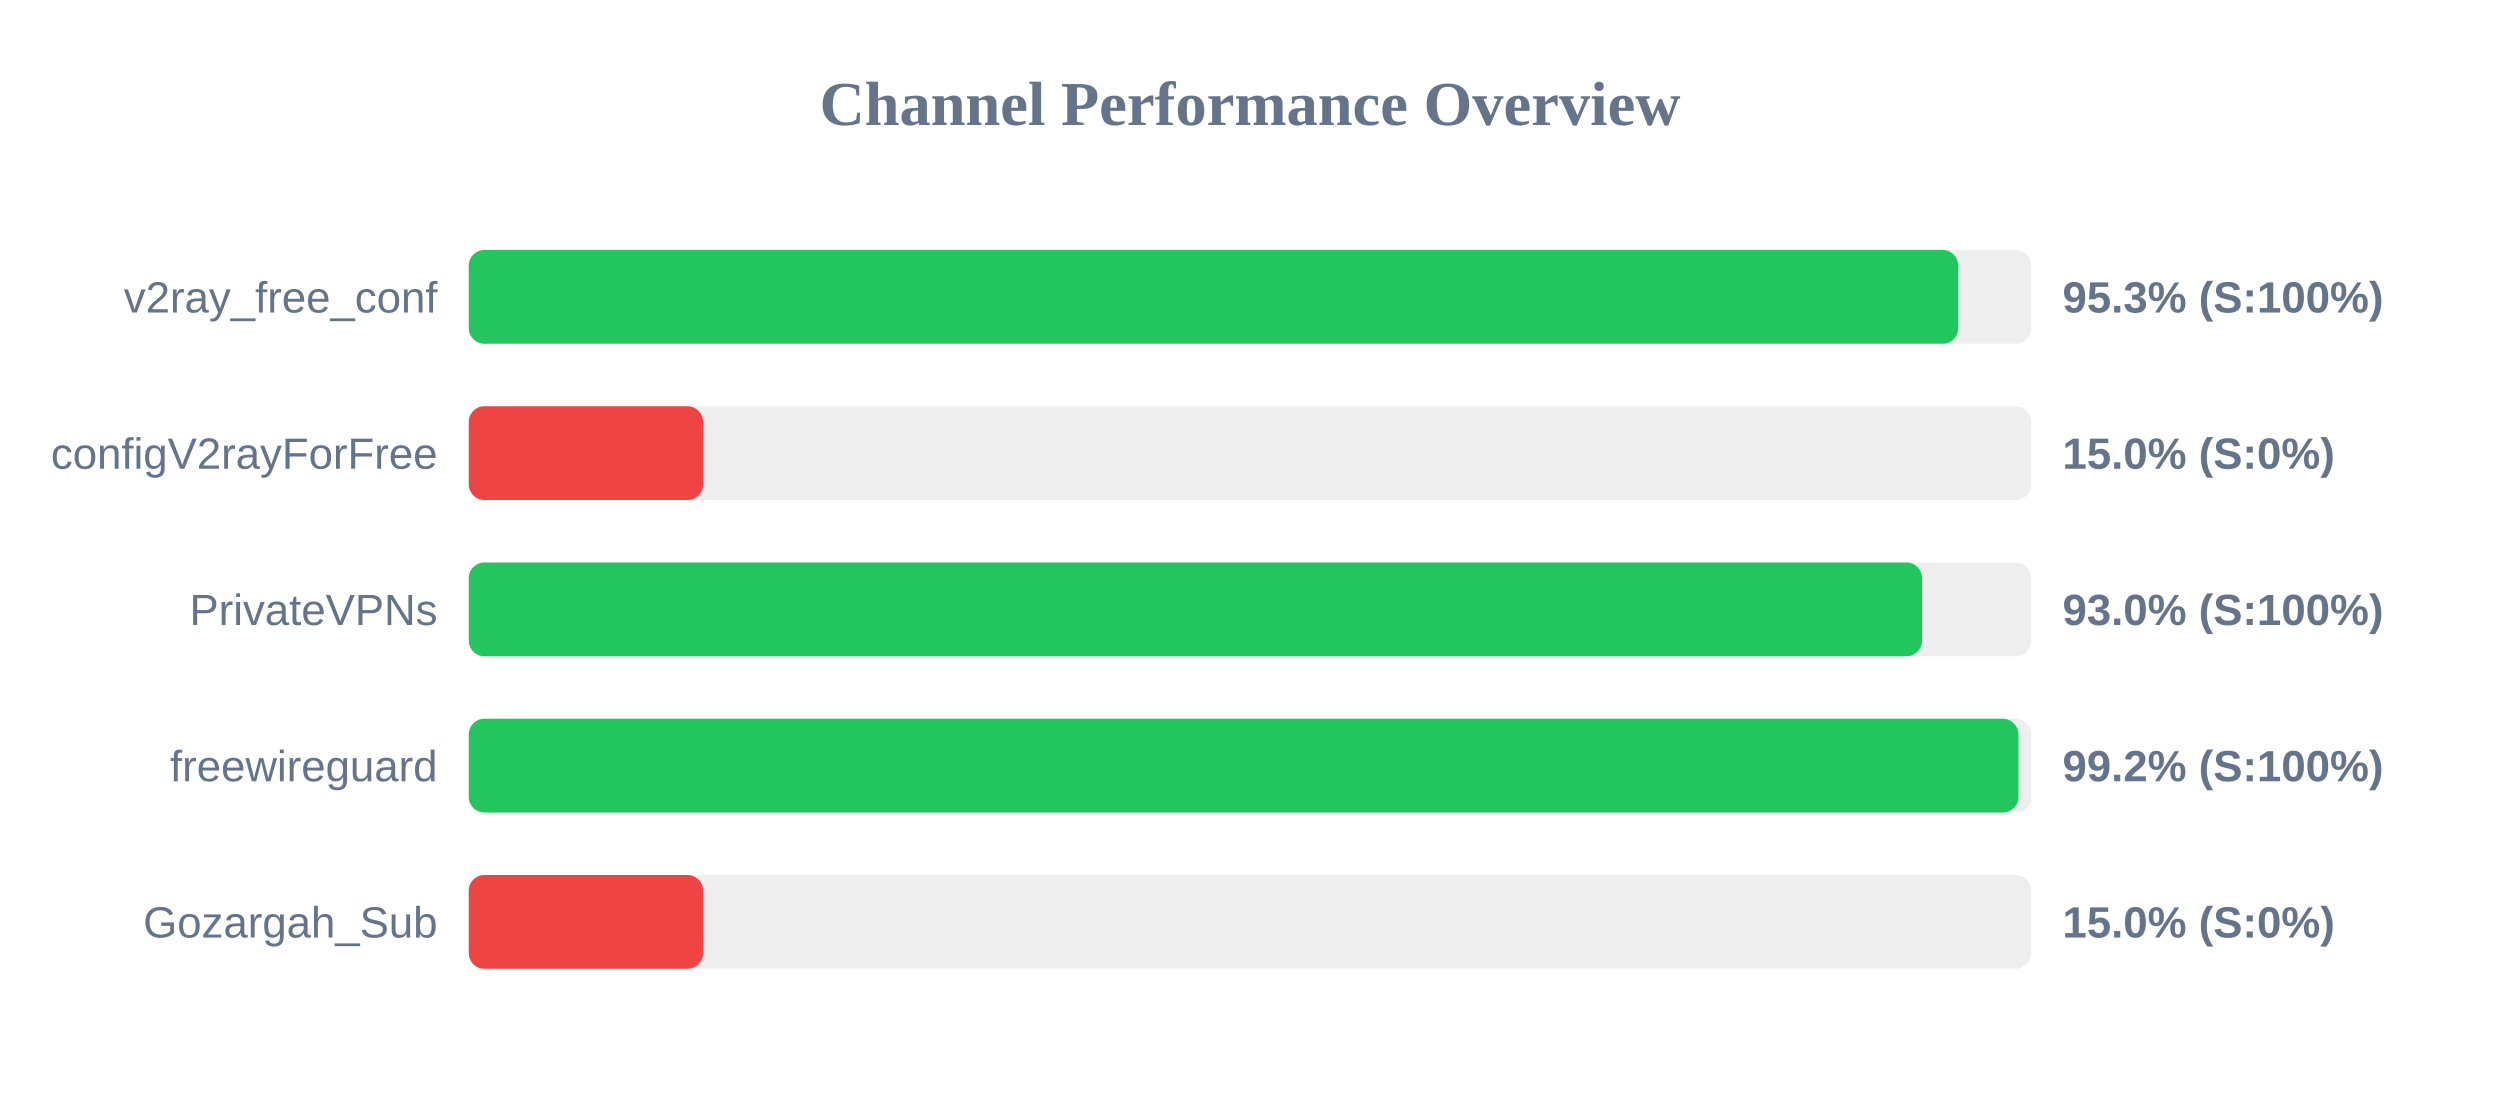
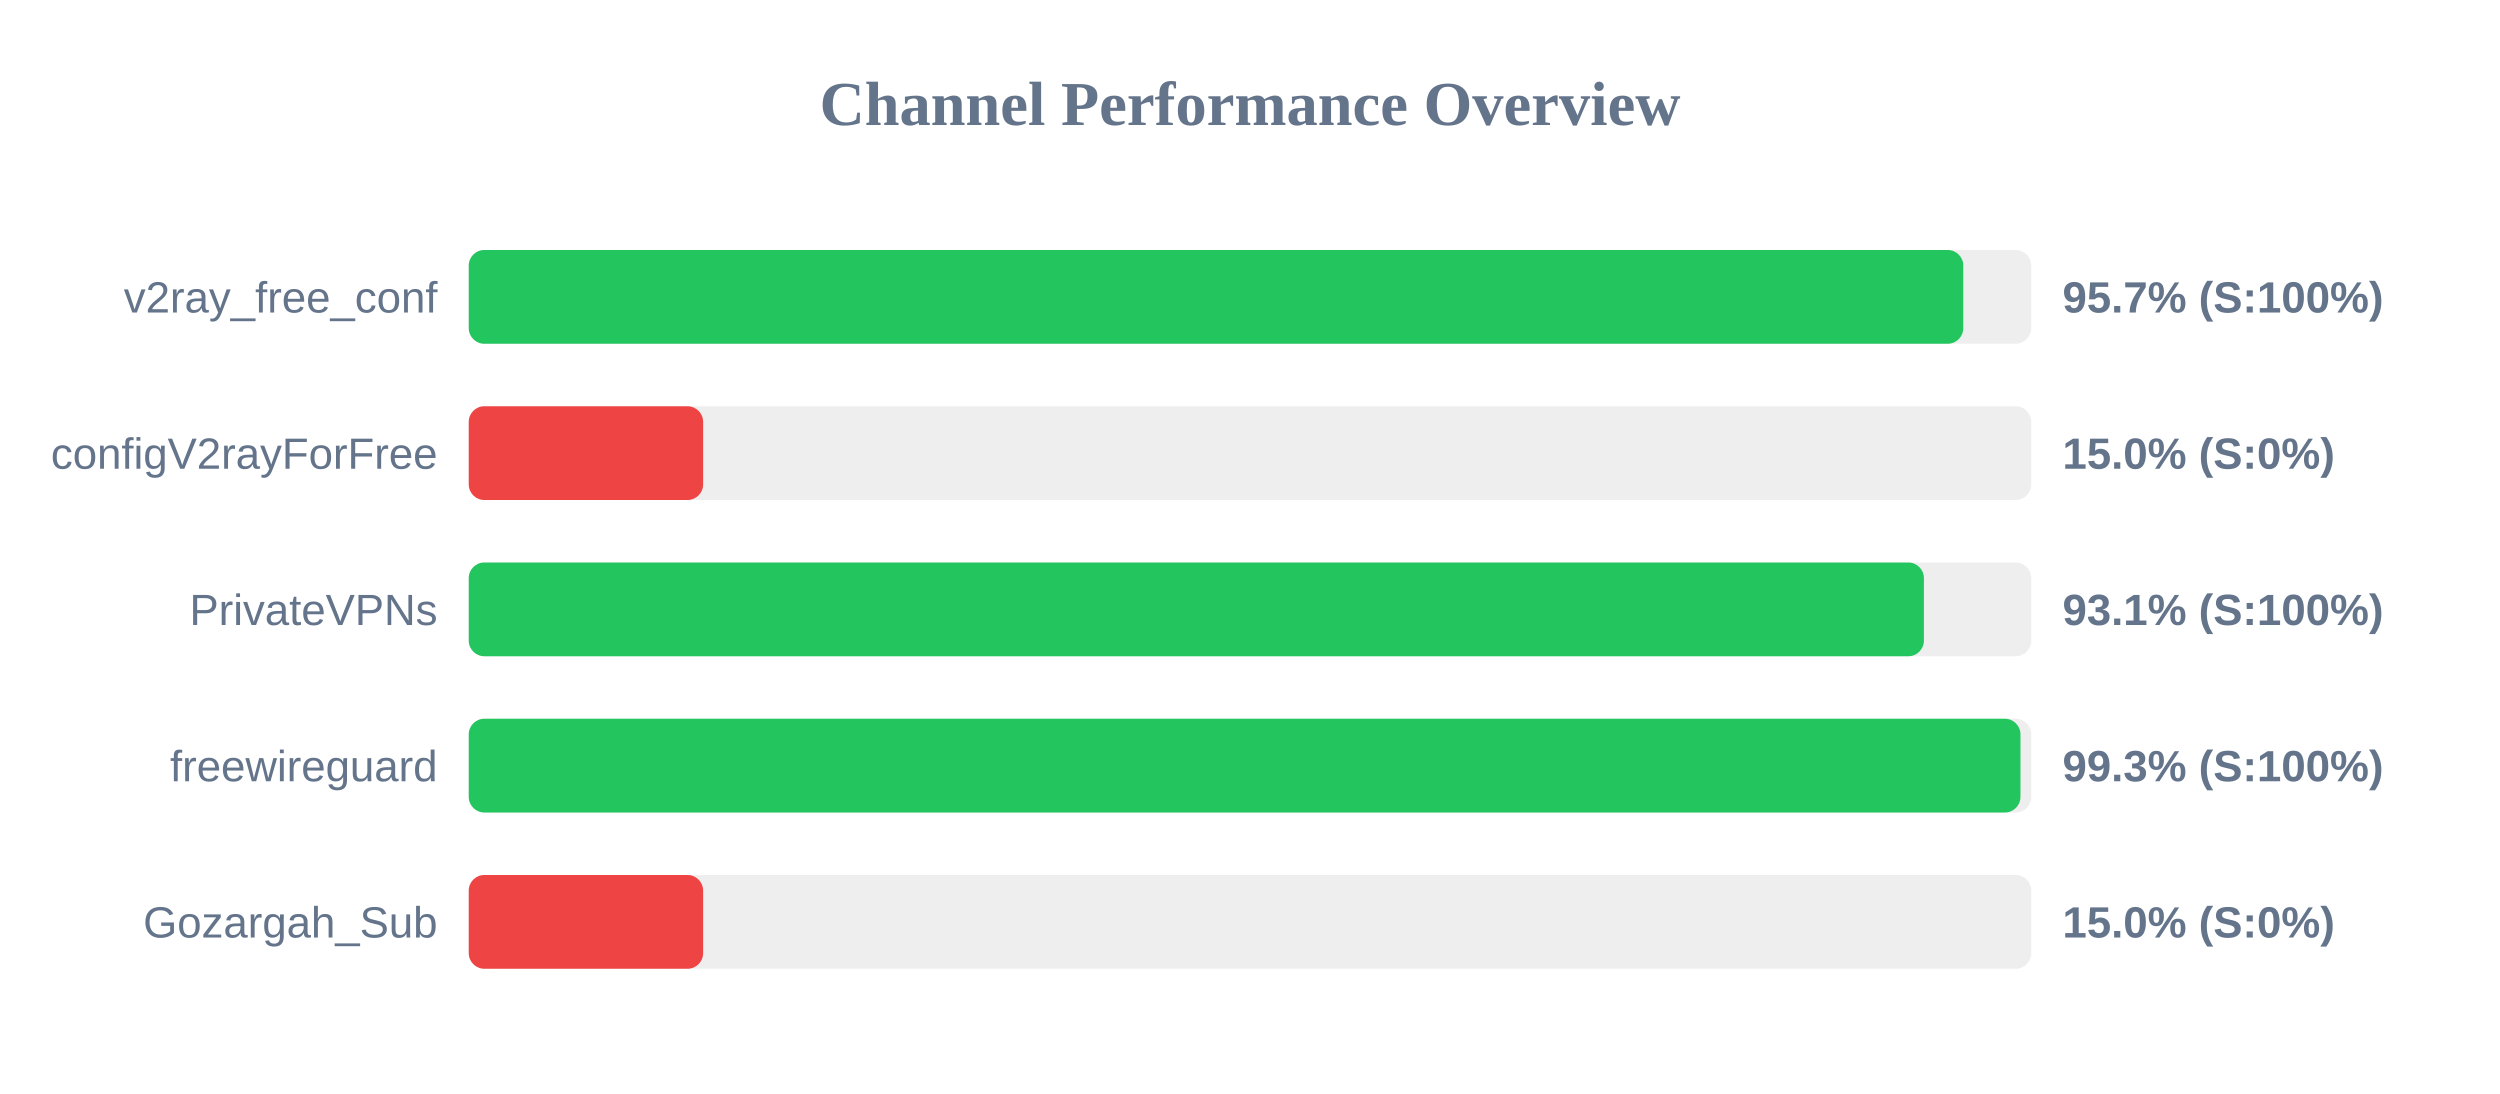
<svg xmlns="http://www.w3.org/2000/svg" width="800" height="350" version="1.1">
  <style>
        .row { font: 14px Arial; fill: #64748b; }
        .score { font: bold 14px Arial; fill: #64748b; }
    </style>
  <text x="400" y="40" text-anchor="middle" font-size="20px" font-weight="bold" fill="#64748b">Channel Performance Overview</text>
  <rect x="150" y="80" width="500" height="30" fill="#eee" rx="5" />
-   <rect x="150" y="80" width="476.65" height="30" fill="#22c55e" rx="5" />
+   <rect x="150" y="80" width="478.25" height="30" fill="#22c55e" rx="5" />
  <text x="140" y="100" text-anchor="end" class="row">v2ray_free_conf</text>
-   <text x="660" y="100" text-anchor="start" class="score">95.3% (S:100%)</text>
+   <text x="660" y="100" text-anchor="start" class="score">95.7% (S:100%)</text>
  <rect x="150" y="130" width="500" height="30" fill="#eee" rx="5" />
  <rect x="150" y="130" width="75.0" height="30" fill="#ef4444" rx="5" />
  <text x="140" y="150" text-anchor="end" class="row">configV2rayForFree</text>
  <text x="660" y="150" text-anchor="start" class="score">15.0% (S:0%)</text>
  <rect x="150" y="180" width="500" height="30" fill="#eee" rx="5" />
-   <rect x="150" y="180" width="465.05" height="30" fill="#22c55e" rx="5" />
+   <rect x="150" y="180" width="465.65" height="30" fill="#22c55e" rx="5" />
  <text x="140" y="200" text-anchor="end" class="row">PrivateVPNs</text>
-   <text x="660" y="200" text-anchor="start" class="score">93.0% (S:100%)</text>
+   <text x="660" y="200" text-anchor="start" class="score">93.1% (S:100%)</text>
  <rect x="150" y="230" width="500" height="30" fill="#eee" rx="5" />
-   <rect x="150" y="230" width="495.9" height="30" fill="#22c55e" rx="5" />
+   <rect x="150" y="230" width="496.55" height="30" fill="#22c55e" rx="5" />
  <text x="140" y="250" text-anchor="end" class="row">freewireguard</text>
-   <text x="660" y="250" text-anchor="start" class="score">99.2% (S:100%)</text>
+   <text x="660" y="250" text-anchor="start" class="score">99.3% (S:100%)</text>
  <rect x="150" y="280" width="500" height="30" fill="#eee" rx="5" />
  <rect x="150" y="280" width="75.0" height="30" fill="#ef4444" rx="5" />
  <text x="140" y="300" text-anchor="end" class="row">Gozargah_Sub</text>
  <text x="660" y="300" text-anchor="start" class="score">15.0% (S:0%)</text>
</svg>
